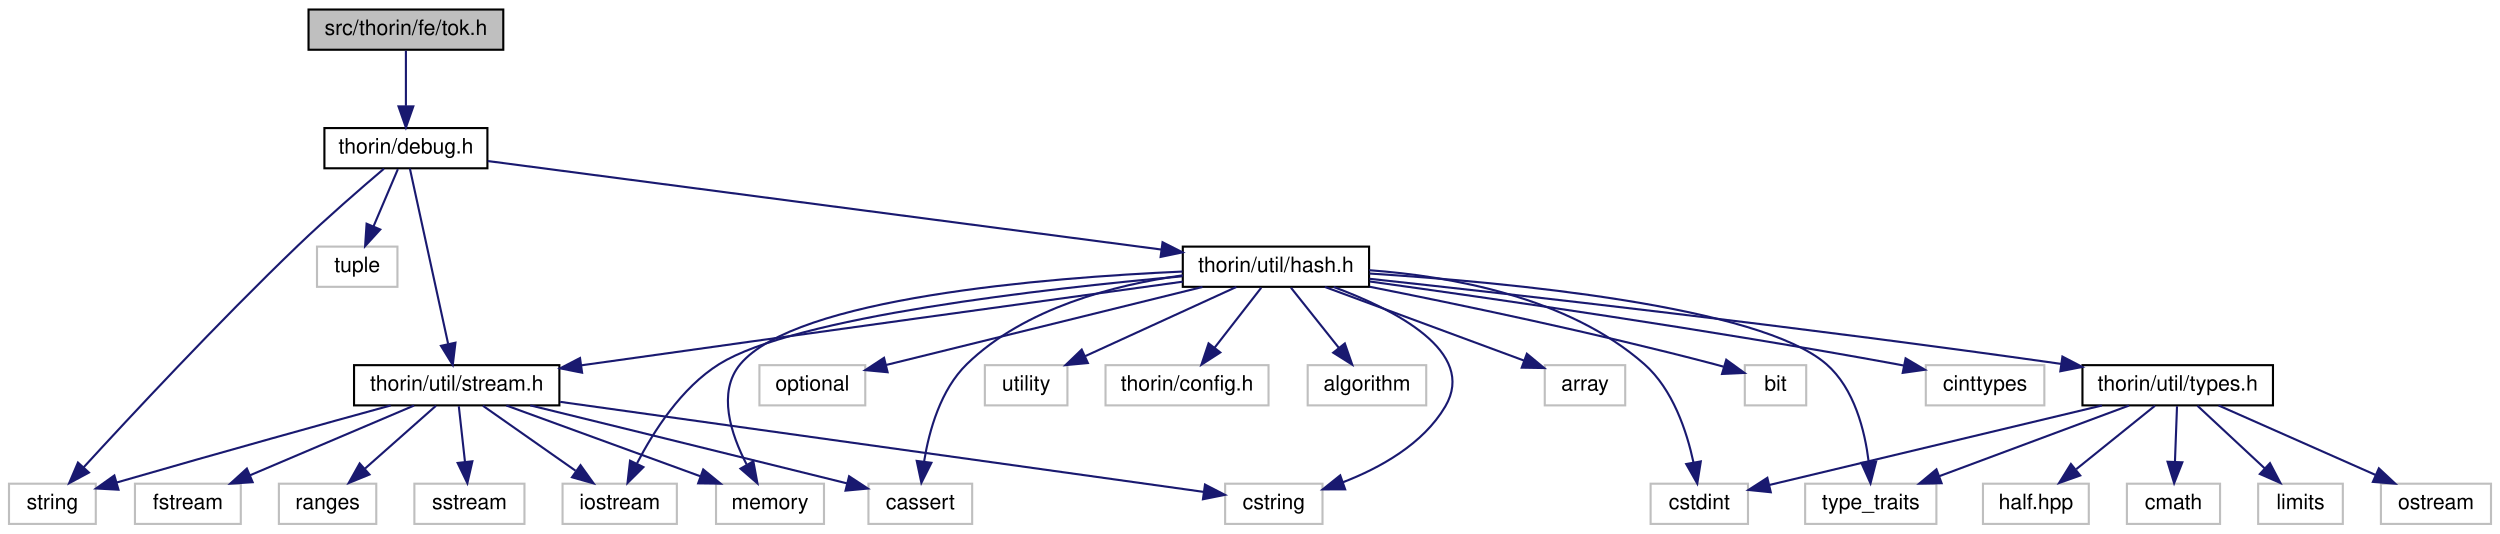
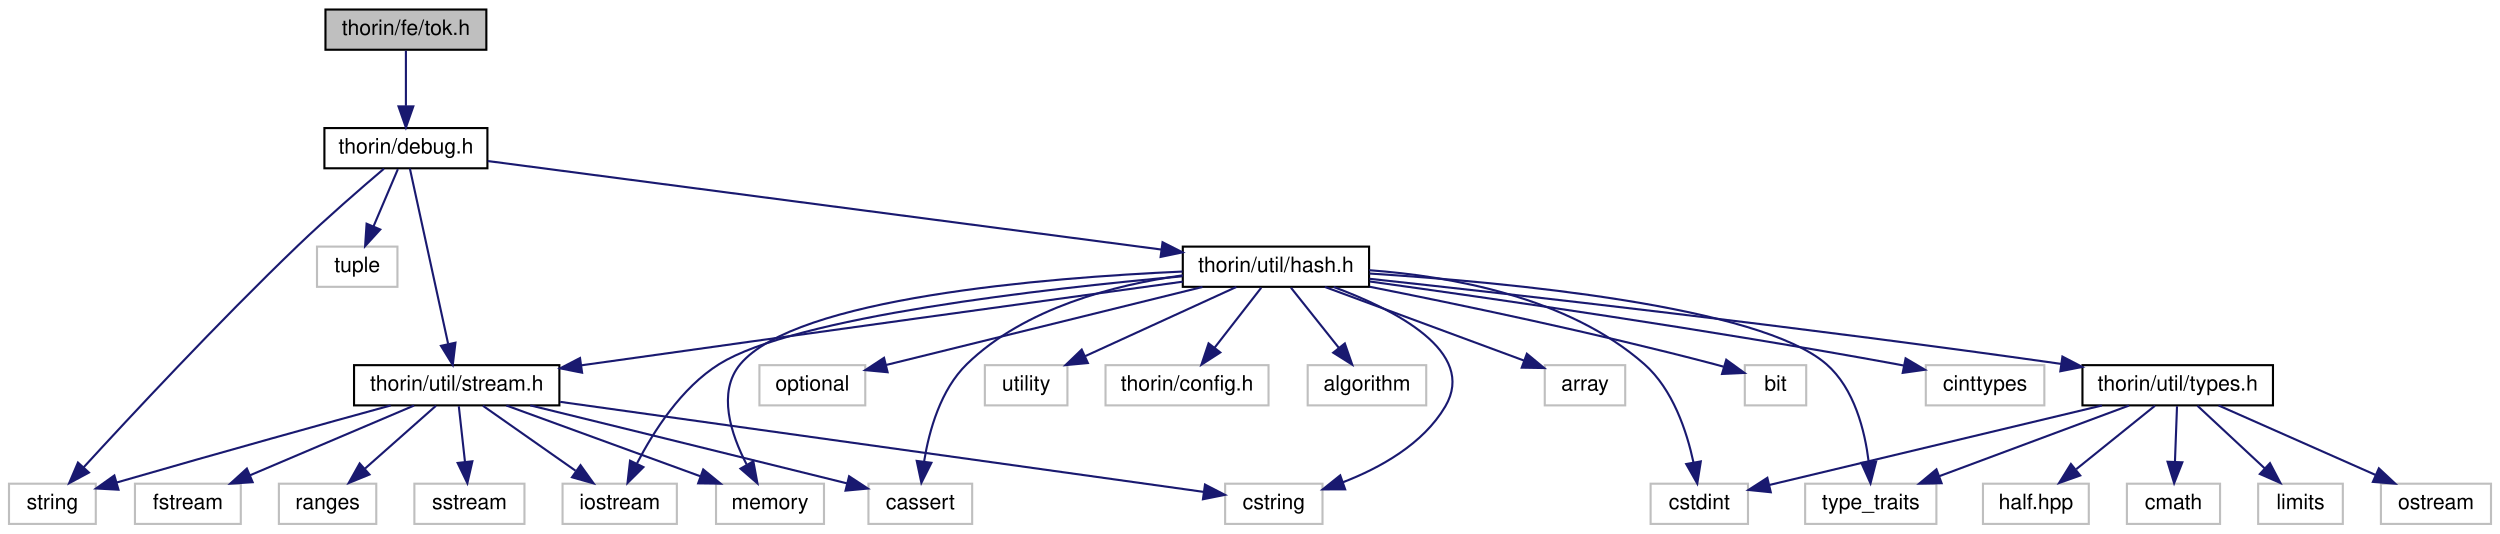
<svg xmlns="http://www.w3.org/2000/svg" xmlns:xlink="http://www.w3.org/1999/xlink" width="1181pt" height="252pt" viewBox="0.00 0.00 1180.50 252.00">
  <g id="graph0" class="graph" transform="scale(1 1) rotate(0) translate(4 248)">
    <g id="node1" class="node">
      <g id="a_node1">
        <a xlink:title=" ">
-           <polygon fill="#bfbfbf" stroke="black" points="141.5,-224.5 141.5,-243.5 233.5,-243.5 233.5,-224.5 141.5,-224.5" />
-           <text text-anchor="middle" x="187.5" y="-231.5" font-family="Helvetica,sans-Serif" font-size="10.00">src/thorin/fe/tok.h</text>
+           <polygon fill="#bfbfbf" stroke="black" points="149.5,-224.5 149.5,-243.5 225.5,-243.5 225.5,-224.5 149.5,-224.5" />
+           <text text-anchor="middle" x="187.5" y="-231.5" font-family="Helvetica,sans-Serif" font-size="10.00">thorin/fe/tok.h</text>
        </a>
      </g>
    </g>
    <g id="node2" class="node">
      <g id="a_node2">
        <a xlink:href="debug_8h.html" target="_top" xlink:title=" ">
          <polygon fill="none" stroke="black" points="149,-168.5 149,-187.5 226,-187.5 226,-168.5 149,-168.5" />
          <text text-anchor="middle" x="187.5" y="-175.5" font-family="Helvetica,sans-Serif" font-size="10.00">thorin/debug.h</text>
        </a>
      </g>
    </g>
    <g id="edge1" class="edge">
      <path fill="none" stroke="midnightblue" d="M187.5,-224.08C187.5,-217.01 187.5,-206.86 187.5,-197.99" />
      <polygon fill="midnightblue" stroke="midnightblue" points="191,-197.75 187.5,-187.75 184,-197.75 191,-197.75" />
    </g>
    <g id="node3" class="node">
      <g id="a_node3">
        <a xlink:title=" ">
          <polygon fill="none" stroke="#bfbfbf" points="0,-0.5 0,-19.5 41,-19.5 41,-0.5 0,-0.5" />
          <text text-anchor="middle" x="20.5" y="-7.5" font-family="Helvetica,sans-Serif" font-size="10.00">string</text>
        </a>
      </g>
    </g>
    <g id="edge2" class="edge">
      <path fill="none" stroke="midnightblue" d="M177.11,-168.28C166.65,-159.39 150.13,-145.08 136.5,-132 98.74,-95.77 56.8,-50.75 35.18,-27.15" />
      <polygon fill="midnightblue" stroke="midnightblue" points="37.75,-24.77 28.42,-19.75 32.58,-29.49 37.75,-24.77" />
    </g>
    <g id="node4" class="node">
      <g id="a_node4">
        <a xlink:title=" ">
          <polygon fill="none" stroke="#bfbfbf" points="145.5,-112.5 145.5,-131.5 183.5,-131.5 183.5,-112.5 145.5,-112.5" />
          <text text-anchor="middle" x="164.5" y="-119.5" font-family="Helvetica,sans-Serif" font-size="10.00">tuple</text>
        </a>
      </g>
    </g>
    <g id="edge3" class="edge">
      <path fill="none" stroke="midnightblue" d="M183.7,-168.08C180.59,-160.77 176.08,-150.18 172.21,-141.1" />
      <polygon fill="midnightblue" stroke="midnightblue" points="175.37,-139.58 168.23,-131.75 168.93,-142.32 175.37,-139.58" />
    </g>
    <g id="node5" class="node">
      <g id="a_node5">
        <a xlink:href="hash_8h.html" target="_top" xlink:title=" ">
          <polygon fill="none" stroke="black" points="554.5,-112.5 554.5,-131.5 642.5,-131.5 642.5,-112.5 554.5,-112.5" />
          <text text-anchor="middle" x="598.5" y="-119.5" font-family="Helvetica,sans-Serif" font-size="10.00">thorin/util/hash.h</text>
        </a>
      </g>
    </g>
    <g id="edge4" class="edge">
      <path fill="none" stroke="midnightblue" d="M226.17,-171.92C299.73,-162.25 460.01,-141.2 544.26,-130.13" />
      <polygon fill="midnightblue" stroke="midnightblue" points="544.94,-133.57 554.39,-128.79 544.02,-126.63 544.94,-133.57" />
    </g>
    <g id="node19" class="node">
      <g id="a_node19">
        <a xlink:href="stream_8h.html" target="_top" xlink:title=" ">
          <polygon fill="none" stroke="black" points="163,-56.5 163,-75.5 260,-75.5 260,-56.5 163,-56.5" />
          <text text-anchor="middle" x="211.5" y="-63.5" font-family="Helvetica,sans-Serif" font-size="10.00">thorin/util/stream.h</text>
        </a>
      </g>
    </g>
    <g id="edge34" class="edge">
      <path fill="none" stroke="midnightblue" d="M189.38,-168.37C193.26,-150.62 202.19,-109.67 207.44,-85.6" />
      <polygon fill="midnightblue" stroke="midnightblue" points="210.91,-86.11 209.63,-75.59 204.07,-84.62 210.91,-86.11" />
    </g>
    <g id="node6" class="node">
      <g id="a_node6">
        <a xlink:title=" ">
          <polygon fill="none" stroke="#bfbfbf" points="613.5,-56.5 613.5,-75.5 669.5,-75.5 669.5,-56.5 613.5,-56.5" />
          <text text-anchor="middle" x="641.5" y="-63.5" font-family="Helvetica,sans-Serif" font-size="10.00">algorithm</text>
        </a>
      </g>
    </g>
    <g id="edge5" class="edge">
      <path fill="none" stroke="midnightblue" d="M605.6,-112.08C611.74,-104.38 620.77,-93.03 628.24,-83.65" />
      <polygon fill="midnightblue" stroke="midnightblue" points="631.04,-85.75 634.53,-75.75 625.56,-81.39 631.04,-85.75" />
    </g>
    <g id="node7" class="node">
      <g id="a_node7">
        <a xlink:title=" ">
          <polygon fill="none" stroke="#bfbfbf" points="725.5,-56.5 725.5,-75.5 763.5,-75.5 763.5,-56.5 725.5,-56.5" />
          <text text-anchor="middle" x="744.5" y="-63.5" font-family="Helvetica,sans-Serif" font-size="10.00">array</text>
        </a>
      </g>
    </g>
    <g id="edge6" class="edge">
      <path fill="none" stroke="midnightblue" d="M621.63,-112.44C647.13,-103.01 688.16,-87.84 715.72,-77.65" />
      <polygon fill="midnightblue" stroke="midnightblue" points="717.04,-80.89 725.2,-74.14 714.61,-74.32 717.04,-80.89" />
    </g>
    <g id="node8" class="node">
      <g id="a_node8">
        <a xlink:title=" ">
          <polygon fill="none" stroke="#bfbfbf" points="820,-56.5 820,-75.5 849,-75.5 849,-56.5 820,-56.5" />
          <text text-anchor="middle" x="834.5" y="-63.5" font-family="Helvetica,sans-Serif" font-size="10.00">bit</text>
        </a>
      </g>
    </g>
    <g id="edge7" class="edge">
      <path fill="none" stroke="midnightblue" d="M642.78,-112.53C684.87,-104.21 749.84,-90.66 805.5,-76 806.97,-75.61 808.47,-75.2 809.98,-74.77" />
      <polygon fill="midnightblue" stroke="midnightblue" points="811.24,-78.05 819.82,-71.83 809.23,-71.34 811.24,-78.05" />
    </g>
    <g id="node9" class="node">
      <g id="a_node9">
        <a xlink:title=" ">
          <polygon fill="none" stroke="#bfbfbf" points="406,-0.5 406,-19.5 455,-19.5 455,-0.5 406,-0.5" />
          <text text-anchor="middle" x="430.5" y="-7.5" font-family="Helvetica,sans-Serif" font-size="10.00">cassert</text>
        </a>
      </g>
    </g>
    <g id="edge8" class="edge">
      <path fill="none" stroke="midnightblue" d="M554.5,-117.94C522.35,-113.47 479.78,-102.54 452.5,-76 440.1,-63.94 434.69,-44.65 432.33,-30.21" />
      <polygon fill="midnightblue" stroke="midnightblue" points="435.75,-29.38 431.01,-19.91 428.81,-30.27 435.75,-29.38" />
    </g>
    <g id="node10" class="node">
      <g id="a_node10">
        <a xlink:title=" ">
          <polygon fill="none" stroke="#bfbfbf" points="905.5,-56.5 905.5,-75.5 961.5,-75.5 961.5,-56.5 905.5,-56.5" />
          <text text-anchor="middle" x="933.5" y="-63.5" font-family="Helvetica,sans-Serif" font-size="10.00">cinttypes</text>
        </a>
      </g>
    </g>
    <g id="edge9" class="edge">
      <path fill="none" stroke="midnightblue" d="M642.81,-115.02C700.32,-107.07 803.68,-92.14 891.5,-76 892.74,-75.77 893.99,-75.54 895.26,-75.29" />
      <polygon fill="midnightblue" stroke="midnightblue" points="895.96,-78.72 905.08,-73.33 894.59,-71.86 895.96,-78.72" />
    </g>
    <g id="node11" class="node">
      <g id="a_node11">
        <a xlink:title=" ">
          <polygon fill="none" stroke="#bfbfbf" points="775.5,-0.5 775.5,-19.5 821.5,-19.5 821.5,-0.5 775.5,-0.5" />
          <text text-anchor="middle" x="798.5" y="-7.5" font-family="Helvetica,sans-Serif" font-size="10.00">cstdint</text>
        </a>
      </g>
    </g>
    <g id="edge10" class="edge">
      <path fill="none" stroke="midnightblue" d="M642.55,-120.35C681.15,-117.52 736.55,-107.64 772.5,-76 786.02,-64.1 792.6,-44.19 795.75,-29.53" />
      <polygon fill="midnightblue" stroke="midnightblue" points="799.21,-30.03 797.54,-19.57 792.32,-28.79 799.21,-30.03" />
    </g>
    <g id="node12" class="node">
      <g id="a_node12">
        <a xlink:title=" ">
          <polygon fill="none" stroke="#bfbfbf" points="574.5,-0.5 574.5,-19.5 620.5,-19.5 620.5,-0.5 574.5,-0.5" />
          <text text-anchor="middle" x="597.5" y="-7.5" font-family="Helvetica,sans-Serif" font-size="10.00">cstring</text>
        </a>
      </g>
    </g>
    <g id="edge11" class="edge">
      <path fill="none" stroke="midnightblue" d="M625.77,-112.42C654.53,-101.81 693.75,-81.91 678.5,-56 668.04,-38.22 647.73,-26.96 630.06,-20.15" />
      <polygon fill="midnightblue" stroke="midnightblue" points="631.2,-16.84 620.6,-16.81 628.87,-23.44 631.2,-16.84" />
    </g>
    <g id="node13" class="node">
      <g id="a_node13">
        <a xlink:title=" ">
          <polygon fill="none" stroke="#bfbfbf" points="261.5,-0.5 261.5,-19.5 315.5,-19.5 315.5,-0.5 261.5,-0.5" />
          <text text-anchor="middle" x="288.5" y="-7.5" font-family="Helvetica,sans-Serif" font-size="10.00">iostream</text>
        </a>
      </g>
    </g>
    <g id="edge12" class="edge">
      <path fill="none" stroke="midnightblue" d="M554.25,-117.48C489.11,-111.63 371.28,-98.29 335.5,-76 317.64,-64.87 304.49,-44.23 296.71,-29.19" />
      <polygon fill="midnightblue" stroke="midnightblue" points="299.7,-27.33 292.19,-19.85 293.39,-30.38 299.7,-27.33" />
    </g>
    <g id="node14" class="node">
      <g id="a_node14">
        <a xlink:title=" ">
          <polygon fill="none" stroke="#bfbfbf" points="334,-0.5 334,-19.5 385,-19.5 385,-0.5 334,-0.5" />
          <text text-anchor="middle" x="359.5" y="-7.5" font-family="Helvetica,sans-Serif" font-size="10.00">memory</text>
        </a>
      </g>
    </g>
    <g id="edge13" class="edge">
      <path fill="none" stroke="midnightblue" d="M554.38,-119.72C489.09,-116.79 371.64,-107.2 345.5,-76 334.42,-62.77 341.05,-42.83 348.49,-28.52" />
      <polygon fill="midnightblue" stroke="midnightblue" points="351.63,-30.09 353.56,-19.67 345.56,-26.61 351.63,-30.09" />
    </g>
    <g id="node15" class="node">
      <g id="a_node15">
        <a xlink:title=" ">
          <polygon fill="none" stroke="#bfbfbf" points="354.5,-56.5 354.5,-75.5 404.5,-75.5 404.5,-56.5 354.5,-56.5" />
          <text text-anchor="middle" x="379.5" y="-63.5" font-family="Helvetica,sans-Serif" font-size="10.00">optional</text>
        </a>
      </g>
    </g>
    <g id="edge14" class="edge">
      <path fill="none" stroke="midnightblue" d="M563.8,-112.44C522.88,-102.35 455.27,-85.68 414.31,-75.58" />
      <polygon fill="midnightblue" stroke="midnightblue" points="415.05,-72.16 404.5,-73.16 413.37,-78.96 415.05,-72.16" />
    </g>
    <g id="node16" class="node">
      <g id="a_node16">
        <a xlink:title=" ">
          <polygon fill="none" stroke="#bfbfbf" points="848.5,-0.5 848.5,-19.5 910.5,-19.5 910.5,-0.5 848.5,-0.5" />
          <text text-anchor="middle" x="879.5" y="-7.5" font-family="Helvetica,sans-Serif" font-size="10.00">type_traits</text>
        </a>
      </g>
    </g>
    <g id="edge15" class="edge">
      <path fill="none" stroke="midnightblue" d="M642.68,-118.78C708.24,-114.6 826.93,-103.4 858.5,-76 871.77,-64.48 876.72,-44.51 878.53,-29.74" />
      <polygon fill="midnightblue" stroke="midnightblue" points="882.02,-29.94 879.38,-19.68 875.05,-29.34 882.02,-29.94" />
    </g>
    <g id="node17" class="node">
      <g id="a_node17">
        <a xlink:title=" ">
          <polygon fill="none" stroke="#bfbfbf" points="461,-56.5 461,-75.5 500,-75.5 500,-56.5 461,-56.5" />
          <text text-anchor="middle" x="480.5" y="-63.5" font-family="Helvetica,sans-Serif" font-size="10.00">utility</text>
        </a>
      </g>
    </g>
    <g id="edge16" class="edge">
      <path fill="none" stroke="midnightblue" d="M579.8,-112.44C560.56,-103.64 530.35,-89.81 508.3,-79.72" />
      <polygon fill="midnightblue" stroke="midnightblue" points="509.66,-76.5 499.11,-75.52 506.75,-82.86 509.66,-76.5" />
    </g>
    <g id="node18" class="node">
      <g id="a_node18">
        <a xlink:title=" ">
          <polygon fill="none" stroke="#bfbfbf" points="518,-56.5 518,-75.5 595,-75.5 595,-56.5 518,-56.5" />
          <text text-anchor="middle" x="556.5" y="-63.5" font-family="Helvetica,sans-Serif" font-size="10.00">thorin/config.h</text>
        </a>
      </g>
    </g>
    <g id="edge17" class="edge">
      <path fill="none" stroke="midnightblue" d="M591.56,-112.08C585.57,-104.38 576.75,-93.03 569.45,-83.65" />
      <polygon fill="midnightblue" stroke="midnightblue" points="572.21,-81.5 563.31,-75.75 566.68,-85.79 572.21,-81.5" />
    </g>
    <g id="edge18" class="edge">
      <path fill="none" stroke="midnightblue" d="M554.47,-114.94C492.14,-106.35 374.6,-90.1 274.5,-76 273.21,-75.82 271.9,-75.63 270.58,-75.45" />
      <polygon fill="midnightblue" stroke="midnightblue" points="270.73,-71.93 260.34,-74 269.75,-78.86 270.73,-71.93" />
    </g>
    <g id="node23" class="node">
      <g id="a_node23">
        <a xlink:href="types_8h.html" target="_top" xlink:title=" ">
          <polygon fill="none" stroke="black" points="979.5,-56.5 979.5,-75.5 1069.5,-75.5 1069.5,-56.5 979.5,-56.5" />
          <text text-anchor="middle" x="1024.5" y="-63.5" font-family="Helvetica,sans-Serif" font-size="10.00">thorin/util/types.h</text>
        </a>
      </g>
    </g>
    <g id="edge27" class="edge">
      <path fill="none" stroke="midnightblue" d="M642.68,-116.3C710.6,-108.94 845.01,-93.81 969.36,-76.11" />
      <polygon fill="midnightblue" stroke="midnightblue" points="970.04,-79.55 979.44,-74.66 969.05,-72.62 970.04,-79.55" />
    </g>
    <g id="edge26" class="edge">
      <path fill="none" stroke="midnightblue" d="M180.28,-56.46C149.78,-48.08 101.78,-34.78 50.99,-20.1" />
      <polygon fill="midnightblue" stroke="midnightblue" points="51.72,-16.67 41.14,-17.25 49.77,-23.39 51.72,-16.67" />
    </g>
    <g id="edge19" class="edge">
      <path fill="none" stroke="midnightblue" d="M246.25,-56.5C283.07,-47.48 342.9,-32.79 394.5,-20 394.95,-19.89 395.41,-19.77 395.87,-19.66" />
      <polygon fill="midnightblue" stroke="midnightblue" points="396.86,-23.02 405.71,-17.21 395.17,-16.23 396.86,-23.02" />
    </g>
    <g id="edge20" class="edge">
      <path fill="none" stroke="midnightblue" d="M260.39,-58.16C340.11,-47.01 496.05,-25.19 564.24,-15.65" />
      <polygon fill="midnightblue" stroke="midnightblue" points="564.99,-19.08 574.41,-14.23 564.02,-12.15 564.99,-19.08" />
    </g>
    <g id="edge22" class="edge">
      <path fill="none" stroke="midnightblue" d="M223.87,-56.32C235.66,-48.06 253.63,-35.45 267.64,-25.63" />
      <polygon fill="midnightblue" stroke="midnightblue" points="269.98,-28.26 276.16,-19.65 265.96,-22.53 269.98,-28.26" />
    </g>
    <g id="edge23" class="edge">
      <path fill="none" stroke="midnightblue" d="M234.95,-56.44C259.63,-47.44 298.69,-33.19 326.48,-23.05" />
      <polygon fill="midnightblue" stroke="midnightblue" points="327.96,-26.23 336.16,-19.52 325.56,-19.66 327.96,-26.23" />
    </g>
    <g id="node20" class="node">
      <g id="a_node20">
        <a xlink:title=" ">
          <polygon fill="none" stroke="#bfbfbf" points="59.5,-0.5 59.5,-19.5 109.5,-19.5 109.5,-0.5 59.5,-0.5" />
          <text text-anchor="middle" x="84.5" y="-7.5" font-family="Helvetica,sans-Serif" font-size="10.00">fstream</text>
        </a>
      </g>
    </g>
    <g id="edge21" class="edge">
      <path fill="none" stroke="midnightblue" d="M191.38,-56.44C170.48,-47.56 137.57,-33.56 113.78,-23.45" />
      <polygon fill="midnightblue" stroke="midnightblue" points="115.1,-20.21 104.53,-19.52 112.36,-26.65 115.1,-20.21" />
    </g>
    <g id="node21" class="node">
      <g id="a_node21">
        <a xlink:title=" ">
          <polygon fill="none" stroke="#bfbfbf" points="127.5,-0.5 127.5,-19.5 173.5,-19.5 173.5,-0.5 127.5,-0.5" />
          <text text-anchor="middle" x="150.5" y="-7.5" font-family="Helvetica,sans-Serif" font-size="10.00">ranges</text>
        </a>
      </g>
    </g>
    <g id="edge24" class="edge">
      <path fill="none" stroke="midnightblue" d="M201.7,-56.32C192.68,-48.34 179.09,-36.31 168.18,-26.65" />
      <polygon fill="midnightblue" stroke="midnightblue" points="170.29,-23.84 160.48,-19.83 165.65,-29.08 170.29,-23.84" />
    </g>
    <g id="node22" class="node">
      <g id="a_node22">
        <a xlink:title=" ">
          <polygon fill="none" stroke="#bfbfbf" points="191.5,-0.5 191.5,-19.5 243.5,-19.5 243.5,-0.5 191.5,-0.5" />
          <text text-anchor="middle" x="217.5" y="-7.5" font-family="Helvetica,sans-Serif" font-size="10.00">sstream</text>
        </a>
      </g>
    </g>
    <g id="edge25" class="edge">
      <path fill="none" stroke="midnightblue" d="M212.49,-56.08C213.29,-48.93 214.43,-38.64 215.42,-29.69" />
      <polygon fill="midnightblue" stroke="midnightblue" points="218.9,-30.08 216.53,-19.75 211.94,-29.3 218.9,-30.08" />
    </g>
    <g id="edge29" class="edge">
      <path fill="none" stroke="midnightblue" d="M988.69,-56.44C945.55,-46.14 873.65,-28.96 831.71,-18.93" />
      <polygon fill="midnightblue" stroke="midnightblue" points="832.26,-15.47 821.72,-16.55 830.64,-22.28 832.26,-15.47" />
    </g>
    <g id="edge32" class="edge">
      <path fill="none" stroke="midnightblue" d="M1001.52,-56.44C977.34,-47.44 939.08,-33.19 911.85,-23.05" />
      <polygon fill="midnightblue" stroke="midnightblue" points="912.96,-19.73 902.37,-19.52 910.52,-26.29 912.96,-19.73" />
    </g>
    <g id="node24" class="node">
      <g id="a_node24">
        <a xlink:title=" ">
          <polygon fill="none" stroke="#bfbfbf" points="1000.5,-0.5 1000.5,-19.5 1044.5,-19.5 1044.5,-0.5 1000.5,-0.5" />
          <text text-anchor="middle" x="1022.5" y="-7.5" font-family="Helvetica,sans-Serif" font-size="10.00">cmath</text>
        </a>
      </g>
    </g>
    <g id="edge28" class="edge">
      <path fill="none" stroke="midnightblue" d="M1024.17,-56.08C1023.91,-49.01 1023.53,-38.86 1023.2,-29.99" />
      <polygon fill="midnightblue" stroke="midnightblue" points="1026.69,-29.61 1022.82,-19.75 1019.7,-29.87 1026.69,-29.61" />
    </g>
    <g id="node25" class="node">
      <g id="a_node25">
        <a xlink:title=" ">
          <polygon fill="none" stroke="#bfbfbf" points="1062.5,-0.5 1062.5,-19.5 1102.5,-19.5 1102.5,-0.5 1062.5,-0.5" />
          <text text-anchor="middle" x="1082.5" y="-7.5" font-family="Helvetica,sans-Serif" font-size="10.00">limits</text>
        </a>
      </g>
    </g>
    <g id="edge30" class="edge">
      <path fill="none" stroke="midnightblue" d="M1033.82,-56.32C1042.39,-48.34 1055.31,-36.31 1065.69,-26.65" />
      <polygon fill="midnightblue" stroke="midnightblue" points="1068.08,-29.21 1073.01,-19.83 1063.31,-24.09 1068.08,-29.21" />
    </g>
    <g id="node26" class="node">
      <g id="a_node26">
        <a xlink:title=" ">
          <polygon fill="none" stroke="#bfbfbf" points="1120.5,-0.5 1120.5,-19.5 1172.5,-19.5 1172.5,-0.5 1120.5,-0.5" />
          <text text-anchor="middle" x="1146.5" y="-7.5" font-family="Helvetica,sans-Serif" font-size="10.00">ostream</text>
        </a>
      </g>
    </g>
    <g id="edge31" class="edge">
      <path fill="none" stroke="midnightblue" d="M1043.83,-56.44C1063.82,-47.6 1095.24,-33.69 1118.06,-23.59" />
      <polygon fill="midnightblue" stroke="midnightblue" points="1119.53,-26.76 1127.26,-19.52 1116.7,-20.36 1119.53,-26.76" />
    </g>
    <g id="node27" class="node">
      <g id="a_node27">
        <a xlink:title=" ">
          <polygon fill="none" stroke="#bfbfbf" points="932.5,-0.5 932.5,-19.5 982.5,-19.5 982.5,-0.5 932.5,-0.5" />
          <text text-anchor="middle" x="957.5" y="-7.5" font-family="Helvetica,sans-Serif" font-size="10.00">half.hpp</text>
        </a>
      </g>
    </g>
    <g id="edge33" class="edge">
      <path fill="none" stroke="midnightblue" d="M1013.74,-56.32C1003.73,-48.26 988.61,-36.08 976.57,-26.37" />
      <polygon fill="midnightblue" stroke="midnightblue" points="978.44,-23.38 968.46,-19.83 974.05,-28.83 978.44,-23.38" />
    </g>
  </g>
</svg>
